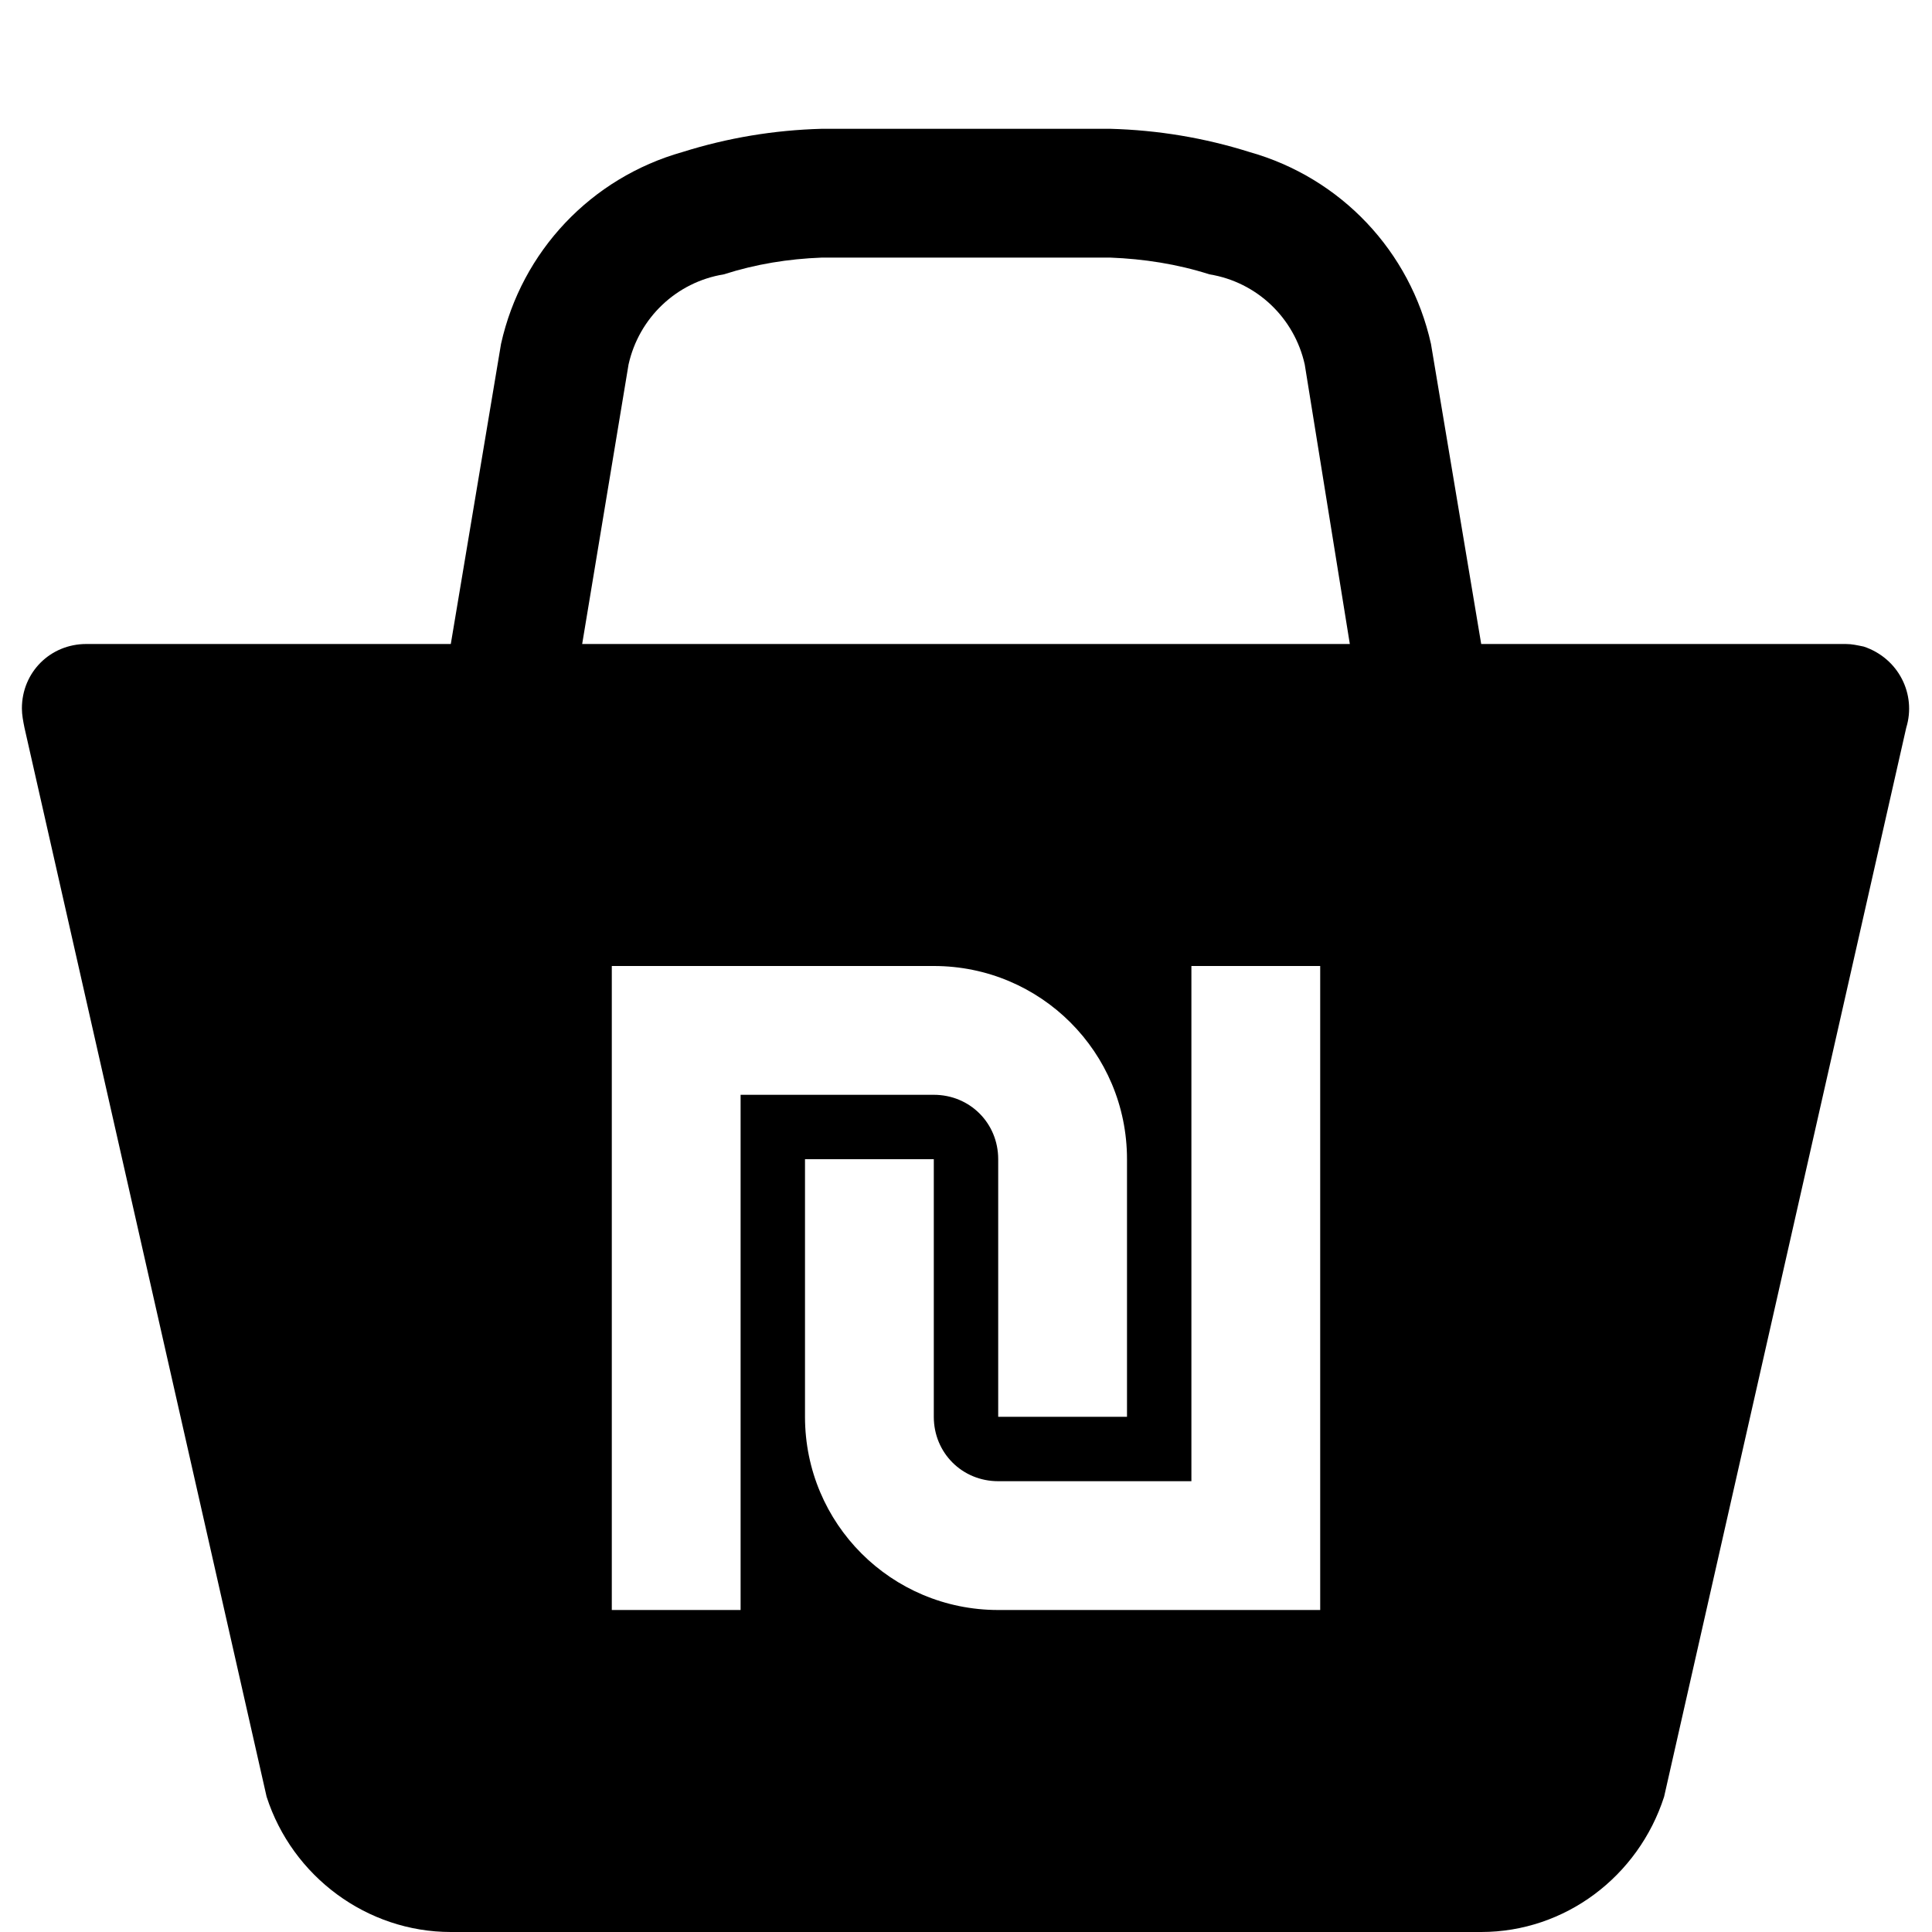
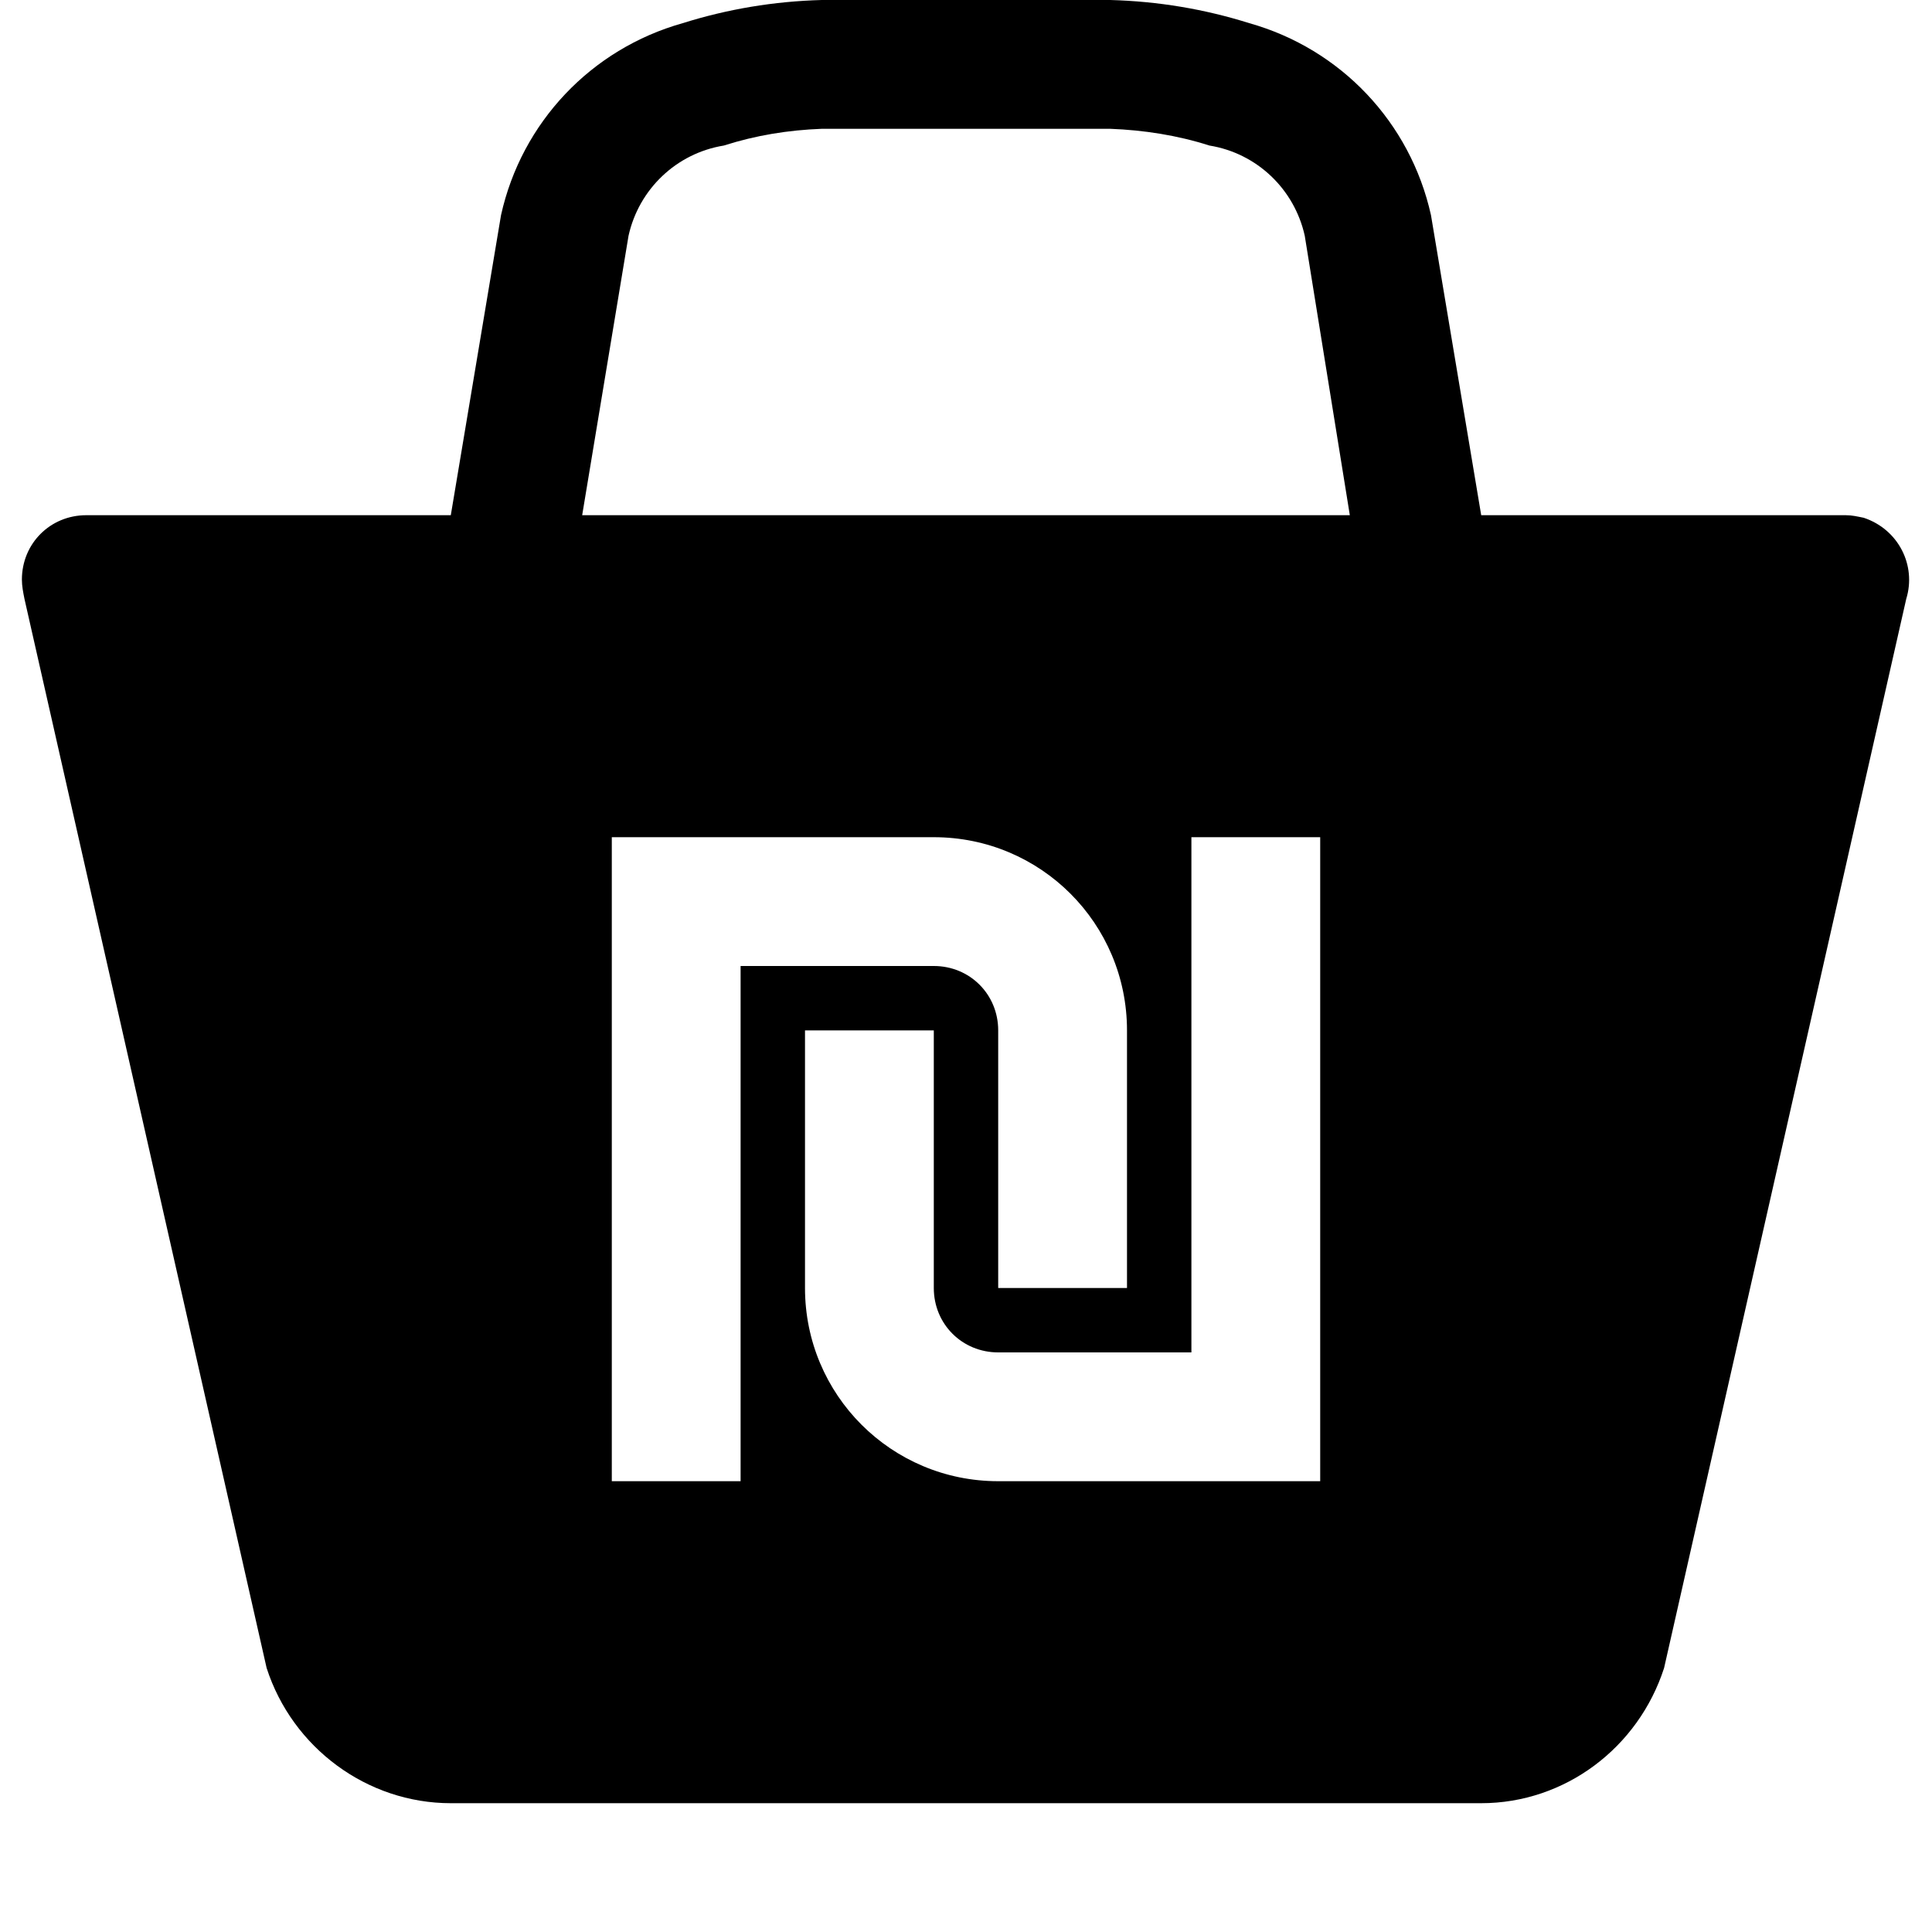
<svg xmlns="http://www.w3.org/2000/svg" viewBox="0 0 15 15">
-   <path d="M8.62 1C8.99 1.01 9.35 1.07 9.7 1.18C10.41 1.38 10.95 1.95 11.11 2.67L11.5 5L14.33 5C14.38 5 14.42 5.01 14.47 5.02C14.74 5.11 14.88 5.39 14.8 5.65L12.92 13.95C12.72 14.57 12.15 15 11.5 15L3.5 15C2.85 15 2.27 14.57 2.07 13.95L0.19 5.65C0.18 5.6 0.17 5.55 0.17 5.5C0.17 5.22 0.39 5 0.67 5L3.5 5L3.89 2.67C4.05 1.95 4.59 1.38 5.3 1.18C5.65 1.07 6.01 1.01 6.38 1L8.62 1ZM7.25 7.5L4.75 7.5L4.75 12.5L5.75 12.5L5.75 8.5L7.25 8.5C7.53 8.5 7.75 8.72 7.75 9L7.75 11L8.75 11L8.75 9C8.75 8.17 8.08 7.5 7.25 7.5ZM10.25 7.5L9.25 7.5L9.25 11.5L7.75 11.5C7.47 11.5 7.25 11.28 7.25 11L7.25 9L6.25 9L6.25 11C6.25 11.83 6.92 12.5 7.75 12.5L10.25 12.5L10.25 7.5ZM8.62 2L6.38 2C6.12 2.01 5.87 2.05 5.62 2.13C5.25 2.19 4.96 2.47 4.88 2.83L4.52 5L10.48 5L10.13 2.83C10.05 2.47 9.76 2.19 9.39 2.13C9.14 2.05 8.88 2.01 8.62 2Z" />
+   <path d="M8.62 0C8.99 0.01 9.35 0.07 9.7 0.18C10.41 0.38 10.95 0.95 11.11 1.67L11.5 4L14.33 4C14.38 4 14.42 4.01 14.47 4.02C14.74 4.11 14.88 4.39 14.8 4.65L12.92 12.95C12.72 13.57 12.15 14 11.5 14L3.5 14C2.85 14 2.27 13.57 2.07 12.95L0.19 4.65C0.18 4.6 0.17 4.55 0.17 4.5C0.17 4.22 0.39 4 0.67 4L3.5 4L3.89 1.67C4.05 0.95 4.59 0.38 5.3 0.18C5.65 0.07 6.01 0.01 6.38 0L8.62 0ZM7.25 6.5L4.75 6.5L4.75 11.5L5.75 11.5L5.75 7.5L7.25 7.5C7.53 7.5 7.75 7.72 7.75 8L7.75 10L8.75 10L8.75 8C8.75 7.17 8.08 6.5 7.25 6.5ZM10.25 6.5L9.25 6.5L9.25 10.5L7.75 10.5C7.47 10.5 7.25 10.28 7.25 10L7.25 8L6.25 8L6.25 10C6.25 10.83 6.92 11.5 7.75 11.5L10.25 11.5L10.25 6.5ZM8.62 1L6.38 1C6.12 1.01 5.87 1.05 5.62 1.13C5.25 1.19 4.96 1.47 4.88 1.83L4.52 4L10.48 4L10.13 1.83C10.05 1.47 9.76 1.19 9.39 1.13C9.14 1.05 8.88 1.01 8.62 1Z" />
</svg>
